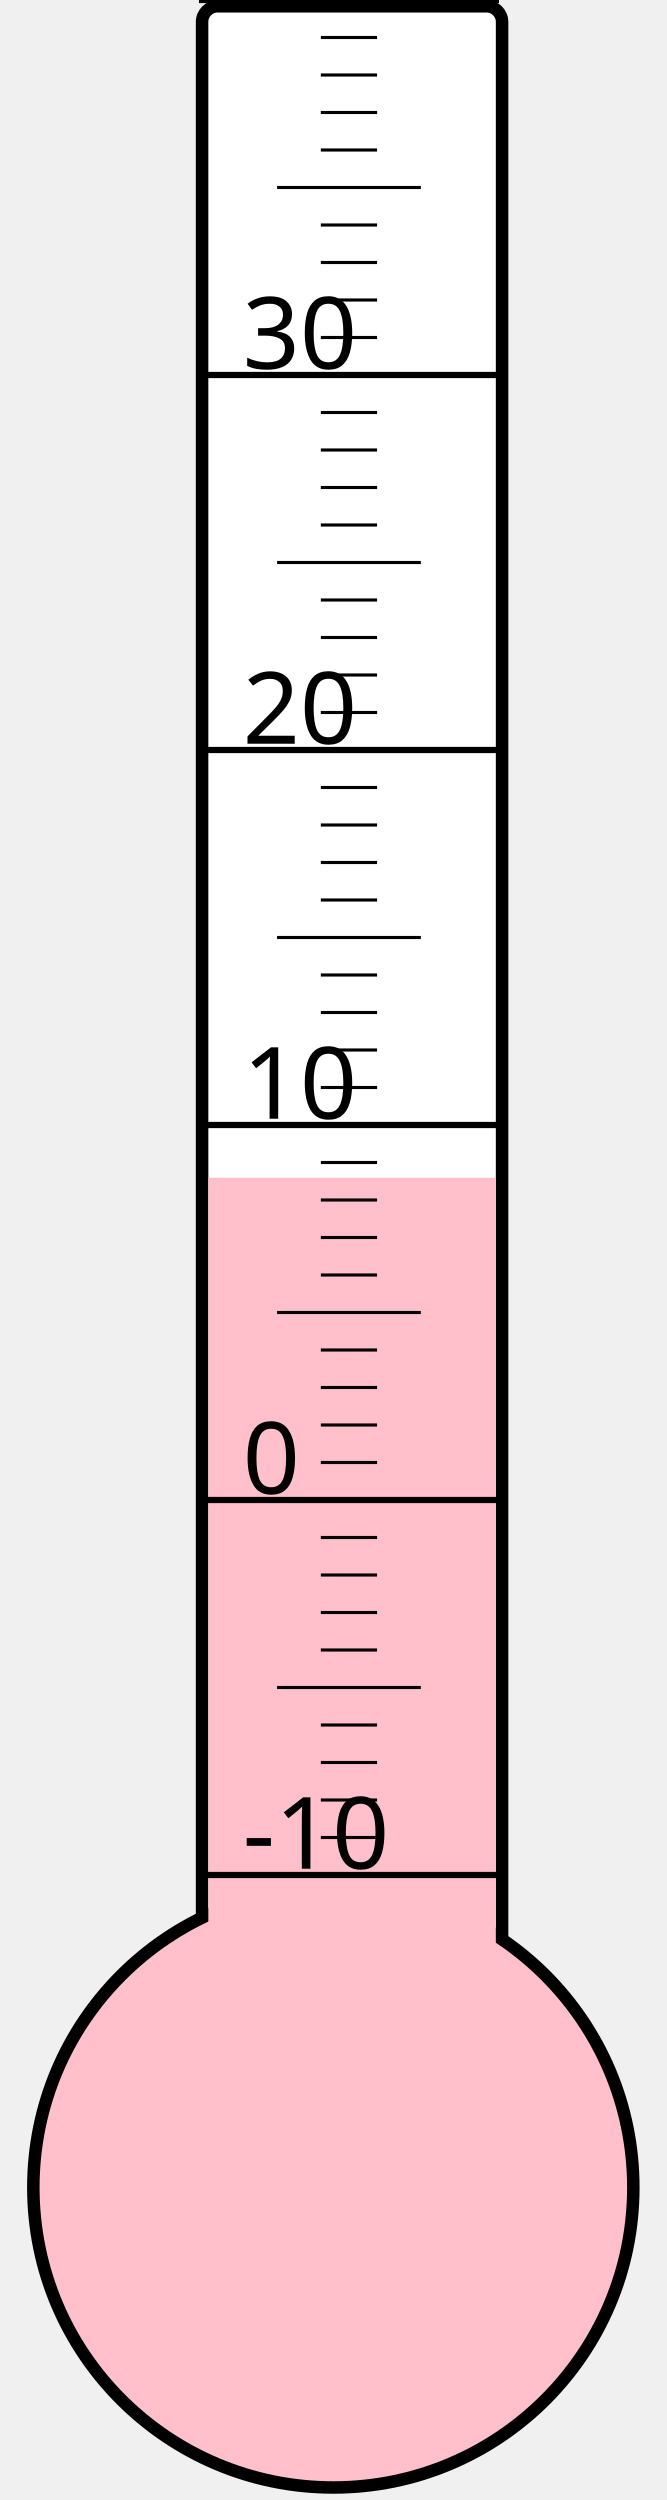
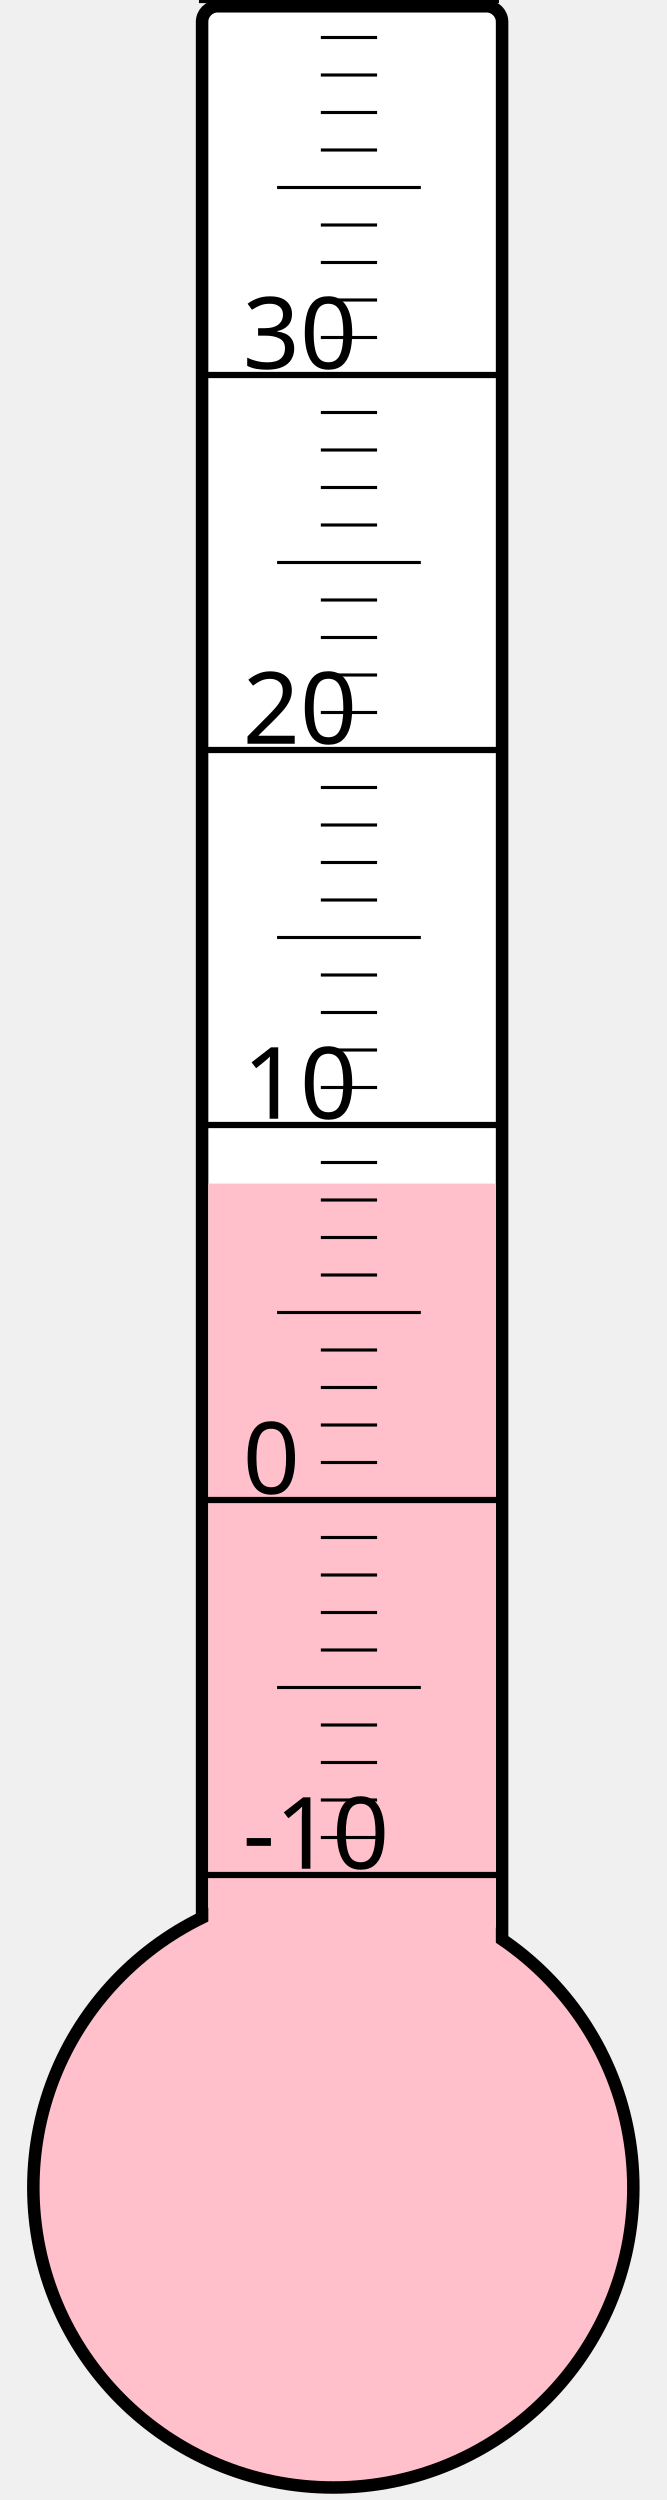
<svg xmlns="http://www.w3.org/2000/svg" width="40px" height="150px" viewBox="0 0 200 800">
  <rect width="200" height="800" x="0" y="0" style="fill: #ffffeb; fill-opacity: 0;" />
  <rect width="96" height="680" x="58" y="2" rx="5" ry="5" style="fill: white; fill-opacity: 1; stroke: black; stroke-width: 4;" />
  <circle cx="100" cy="700" r="96" style="fill: pink; stroke: black; stroke-width: 4;" />
-   <rect width="92" height="323.125" x="60" y="376.875" style="fill: pink; fill-opacity: 1; stroke-width: 0;" />
+   <rect width="92" height="321.25" x="60" y="378.75" style="fill: pink; fill-opacity: 1; stroke-width: 0;" />
  <text x="71" y="598" style="font-family: sans-serif; font-size: 24pt;">-10</text>
  <text x="71" y="478" style="font-family: sans-serif; font-size: 24pt;">0</text>
  <text x="71" y="358" style="font-family: sans-serif; font-size: 24pt;">10</text>
  <text x="71" y="238" style="font-family: sans-serif; font-size: 24pt;">20</text>
  <text x="71" y="118" style="font-family: sans-serif; font-size: 24pt;">30</text>
  <g style="stroke: black;">
    <line x1="57" y1="600" x2="153" y2="600" style="stroke-width: 2;" />
    <line x1="96" y1="588" x2="114" y2="588" style="stroke-width: 1;" />
    <line x1="96" y1="576" x2="114" y2="576" style="stroke-width: 1;" />
    <line x1="96" y1="564" x2="114" y2="564" style="stroke-width: 1;" />
    <line x1="96" y1="552" x2="114" y2="552" style="stroke-width: 1;" />
    <line x1="82" y1="540" x2="128" y2="540" style="stroke-width: 1;" />
    <line x1="96" y1="528" x2="114" y2="528" style="stroke-width: 1;" />
    <line x1="96" y1="516" x2="114" y2="516" style="stroke-width: 1;" />
    <line x1="96" y1="504" x2="114" y2="504" style="stroke-width: 1;" />
    <line x1="96" y1="492" x2="114" y2="492" style="stroke-width: 1;" />
    <line x1="57" y1="480" x2="153" y2="480" style="stroke-width: 2;" />
    <line x1="96" y1="468" x2="114" y2="468" style="stroke-width: 1;" />
    <line x1="96" y1="456" x2="114" y2="456" style="stroke-width: 1;" />
    <line x1="96" y1="444" x2="114" y2="444" style="stroke-width: 1;" />
    <line x1="96" y1="432" x2="114" y2="432" style="stroke-width: 1;" />
    <line x1="82" y1="420" x2="128" y2="420" style="stroke-width: 1;" />
    <line x1="96" y1="408" x2="114" y2="408" style="stroke-width: 1;" />
    <line x1="96" y1="396" x2="114" y2="396" style="stroke-width: 1;" />
    <line x1="96" y1="384" x2="114" y2="384" style="stroke-width: 1;" />
    <line x1="96" y1="372" x2="114" y2="372" style="stroke-width: 1;" />
    <line x1="57" y1="360" x2="153" y2="360" style="stroke-width: 2;" />
    <line x1="96" y1="348" x2="114" y2="348" style="stroke-width: 1;" />
    <line x1="96" y1="336" x2="114" y2="336" style="stroke-width: 1;" />
    <line x1="96" y1="324" x2="114" y2="324" style="stroke-width: 1;" />
    <line x1="96" y1="312" x2="114" y2="312" style="stroke-width: 1;" />
    <line x1="82" y1="300" x2="128" y2="300" style="stroke-width: 1;" />
    <line x1="96" y1="288" x2="114" y2="288" style="stroke-width: 1;" />
    <line x1="96" y1="276" x2="114" y2="276" style="stroke-width: 1;" />
    <line x1="96" y1="264" x2="114" y2="264" style="stroke-width: 1;" />
    <line x1="96" y1="252" x2="114" y2="252" style="stroke-width: 1;" />
    <line x1="57" y1="240" x2="153" y2="240" style="stroke-width: 2;" />
    <line x1="96" y1="228" x2="114" y2="228" style="stroke-width: 1;" />
    <line x1="96" y1="216" x2="114" y2="216" style="stroke-width: 1;" />
    <line x1="96" y1="204" x2="114" y2="204" style="stroke-width: 1;" />
    <line x1="96" y1="192" x2="114" y2="192" style="stroke-width: 1;" />
    <line x1="82" y1="180" x2="128" y2="180" style="stroke-width: 1;" />
    <line x1="96" y1="168" x2="114" y2="168" style="stroke-width: 1;" />
    <line x1="96" y1="156" x2="114" y2="156" style="stroke-width: 1;" />
    <line x1="96" y1="144" x2="114" y2="144" style="stroke-width: 1;" />
    <line x1="96" y1="132" x2="114" y2="132" style="stroke-width: 1;" />
    <line x1="57" y1="120" x2="153" y2="120" style="stroke-width: 2;" />
    <line x1="96" y1="108" x2="114" y2="108" style="stroke-width: 1;" />
    <line x1="96" y1="96" x2="114" y2="96" style="stroke-width: 1;" />
    <line x1="96" y1="84" x2="114" y2="84" style="stroke-width: 1;" />
    <line x1="96" y1="72" x2="114" y2="72" style="stroke-width: 1;" />
    <line x1="82" y1="60" x2="128" y2="60" style="stroke-width: 1;" />
    <line x1="96" y1="48" x2="114" y2="48" style="stroke-width: 1;" />
    <line x1="96" y1="36" x2="114" y2="36" style="stroke-width: 1;" />
    <line x1="96" y1="24" x2="114" y2="24" style="stroke-width: 1;" />
    <line x1="96" y1="12" x2="114" y2="12" style="stroke-width: 1;" />
    <line x1="57" y1="0" x2="153" y2="0" style="stroke-width: 2;" />
  </g>
</svg>
